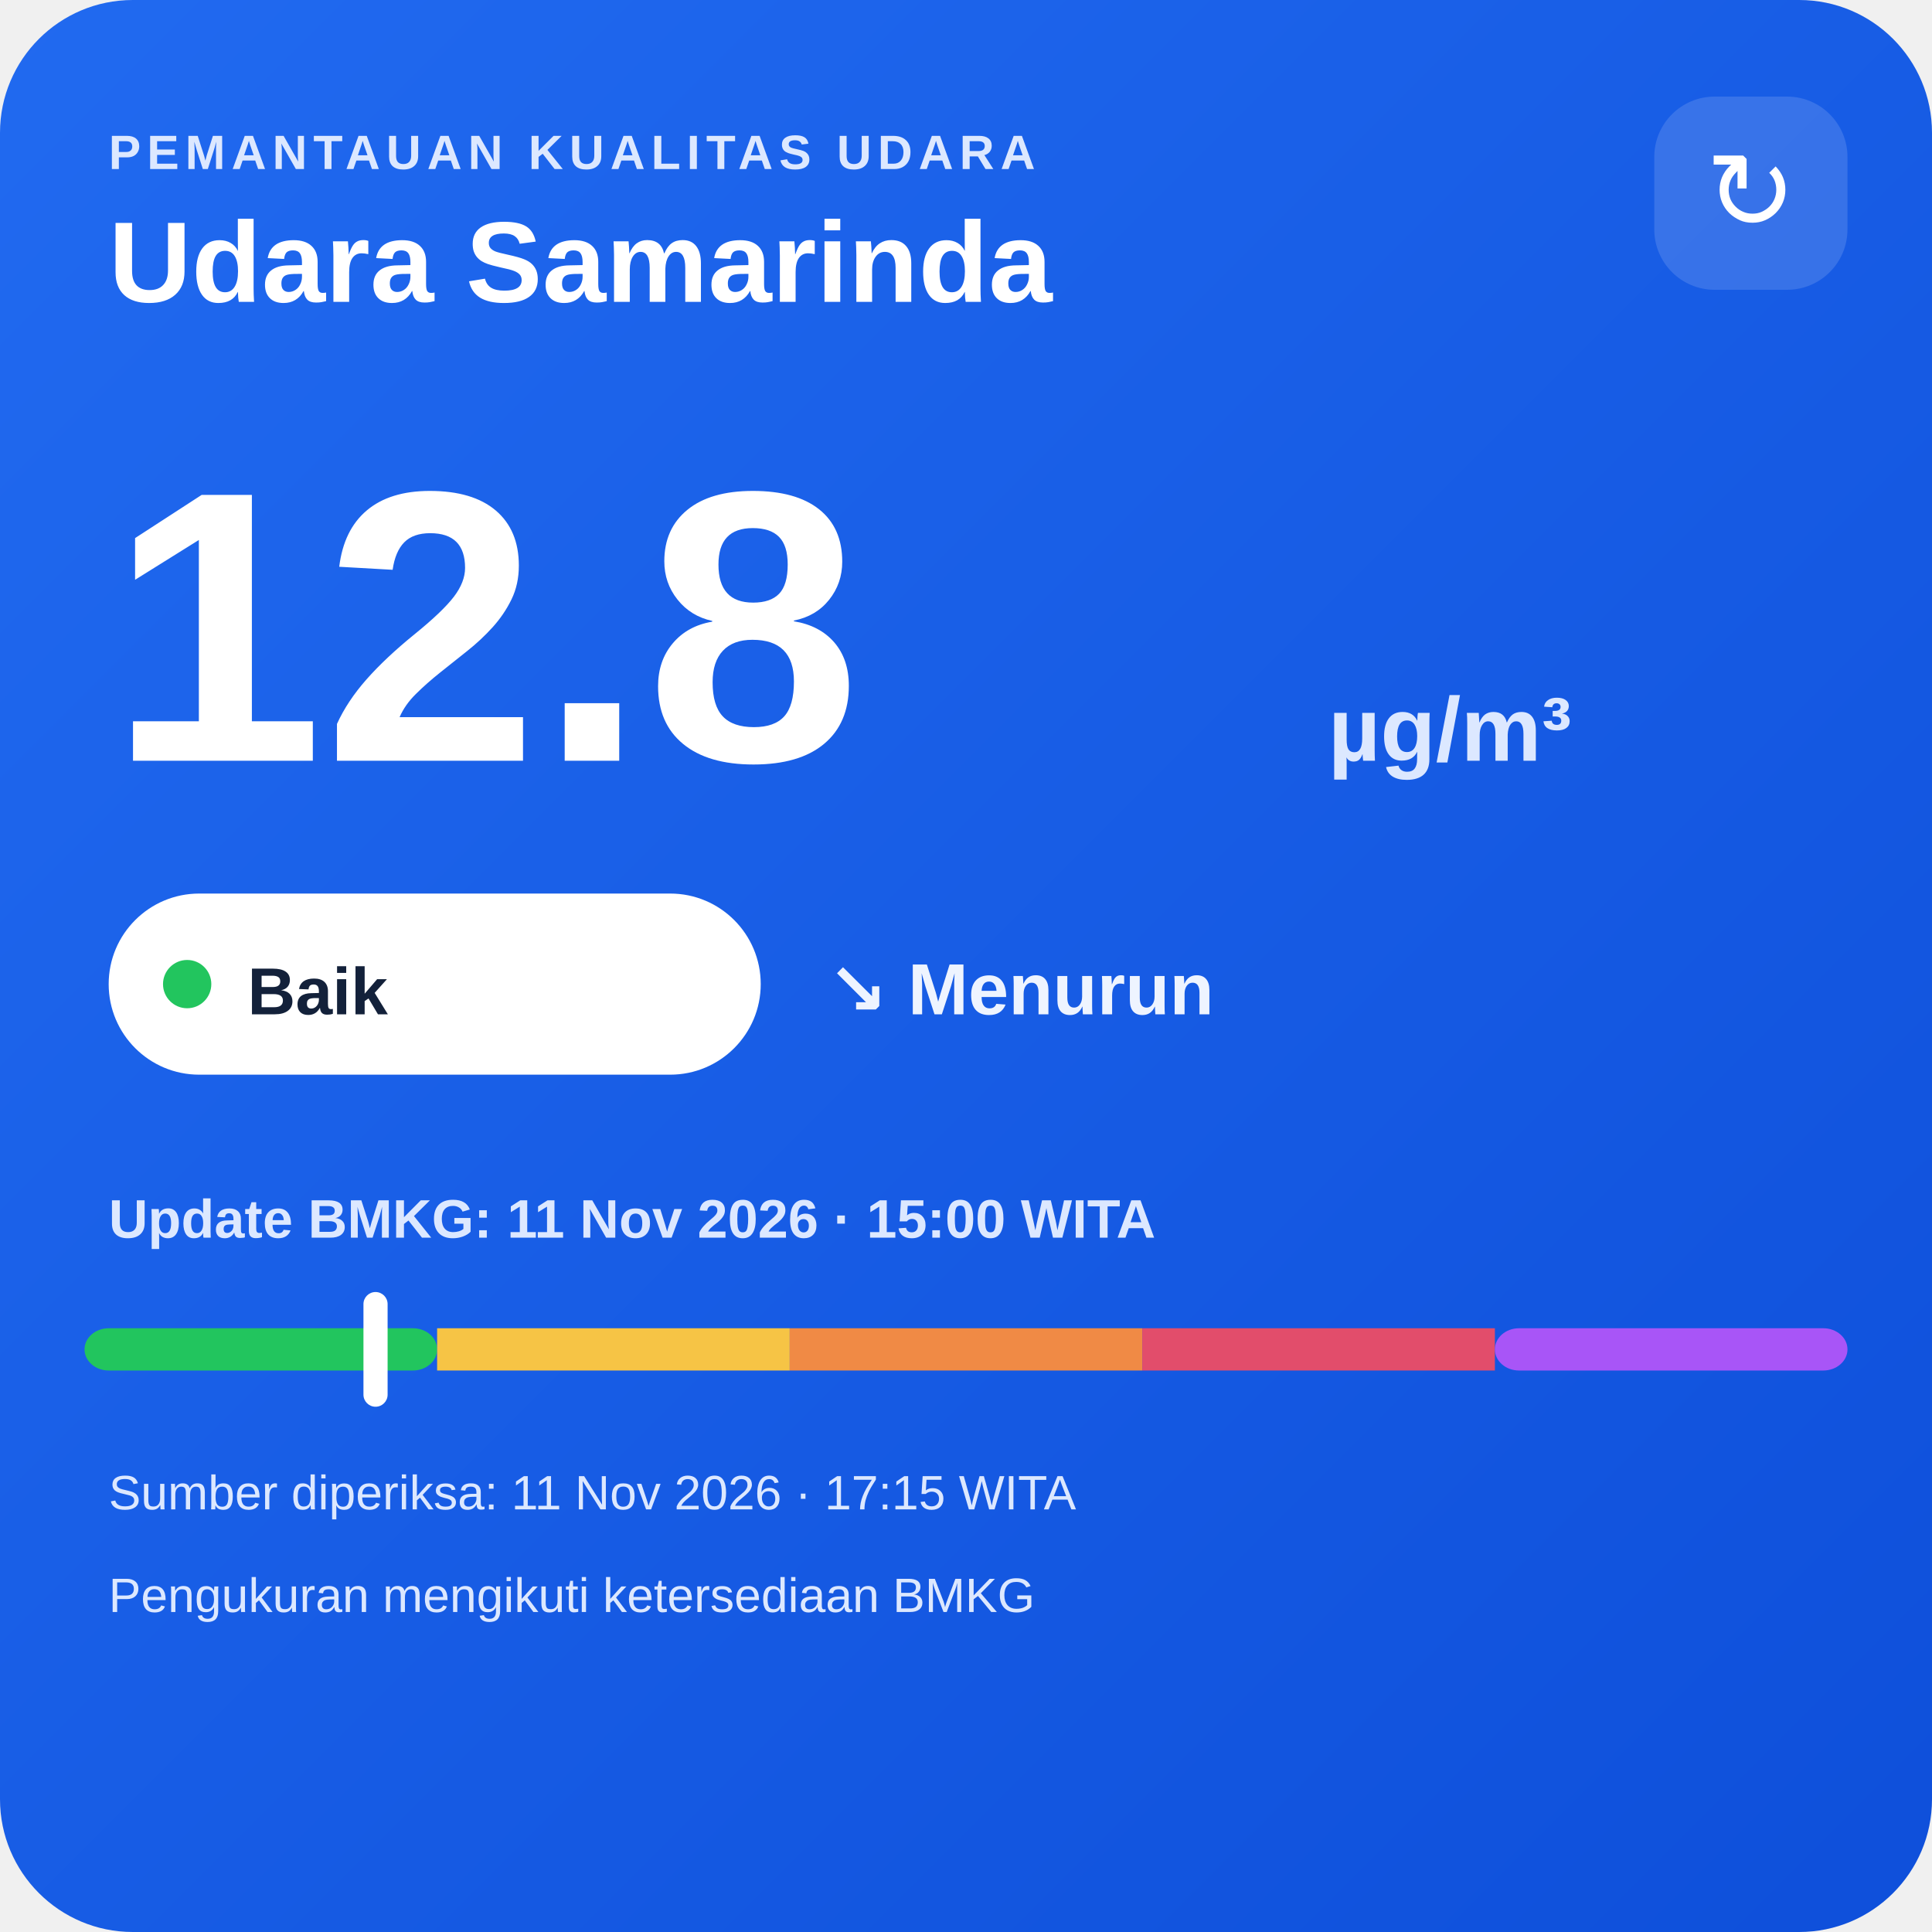
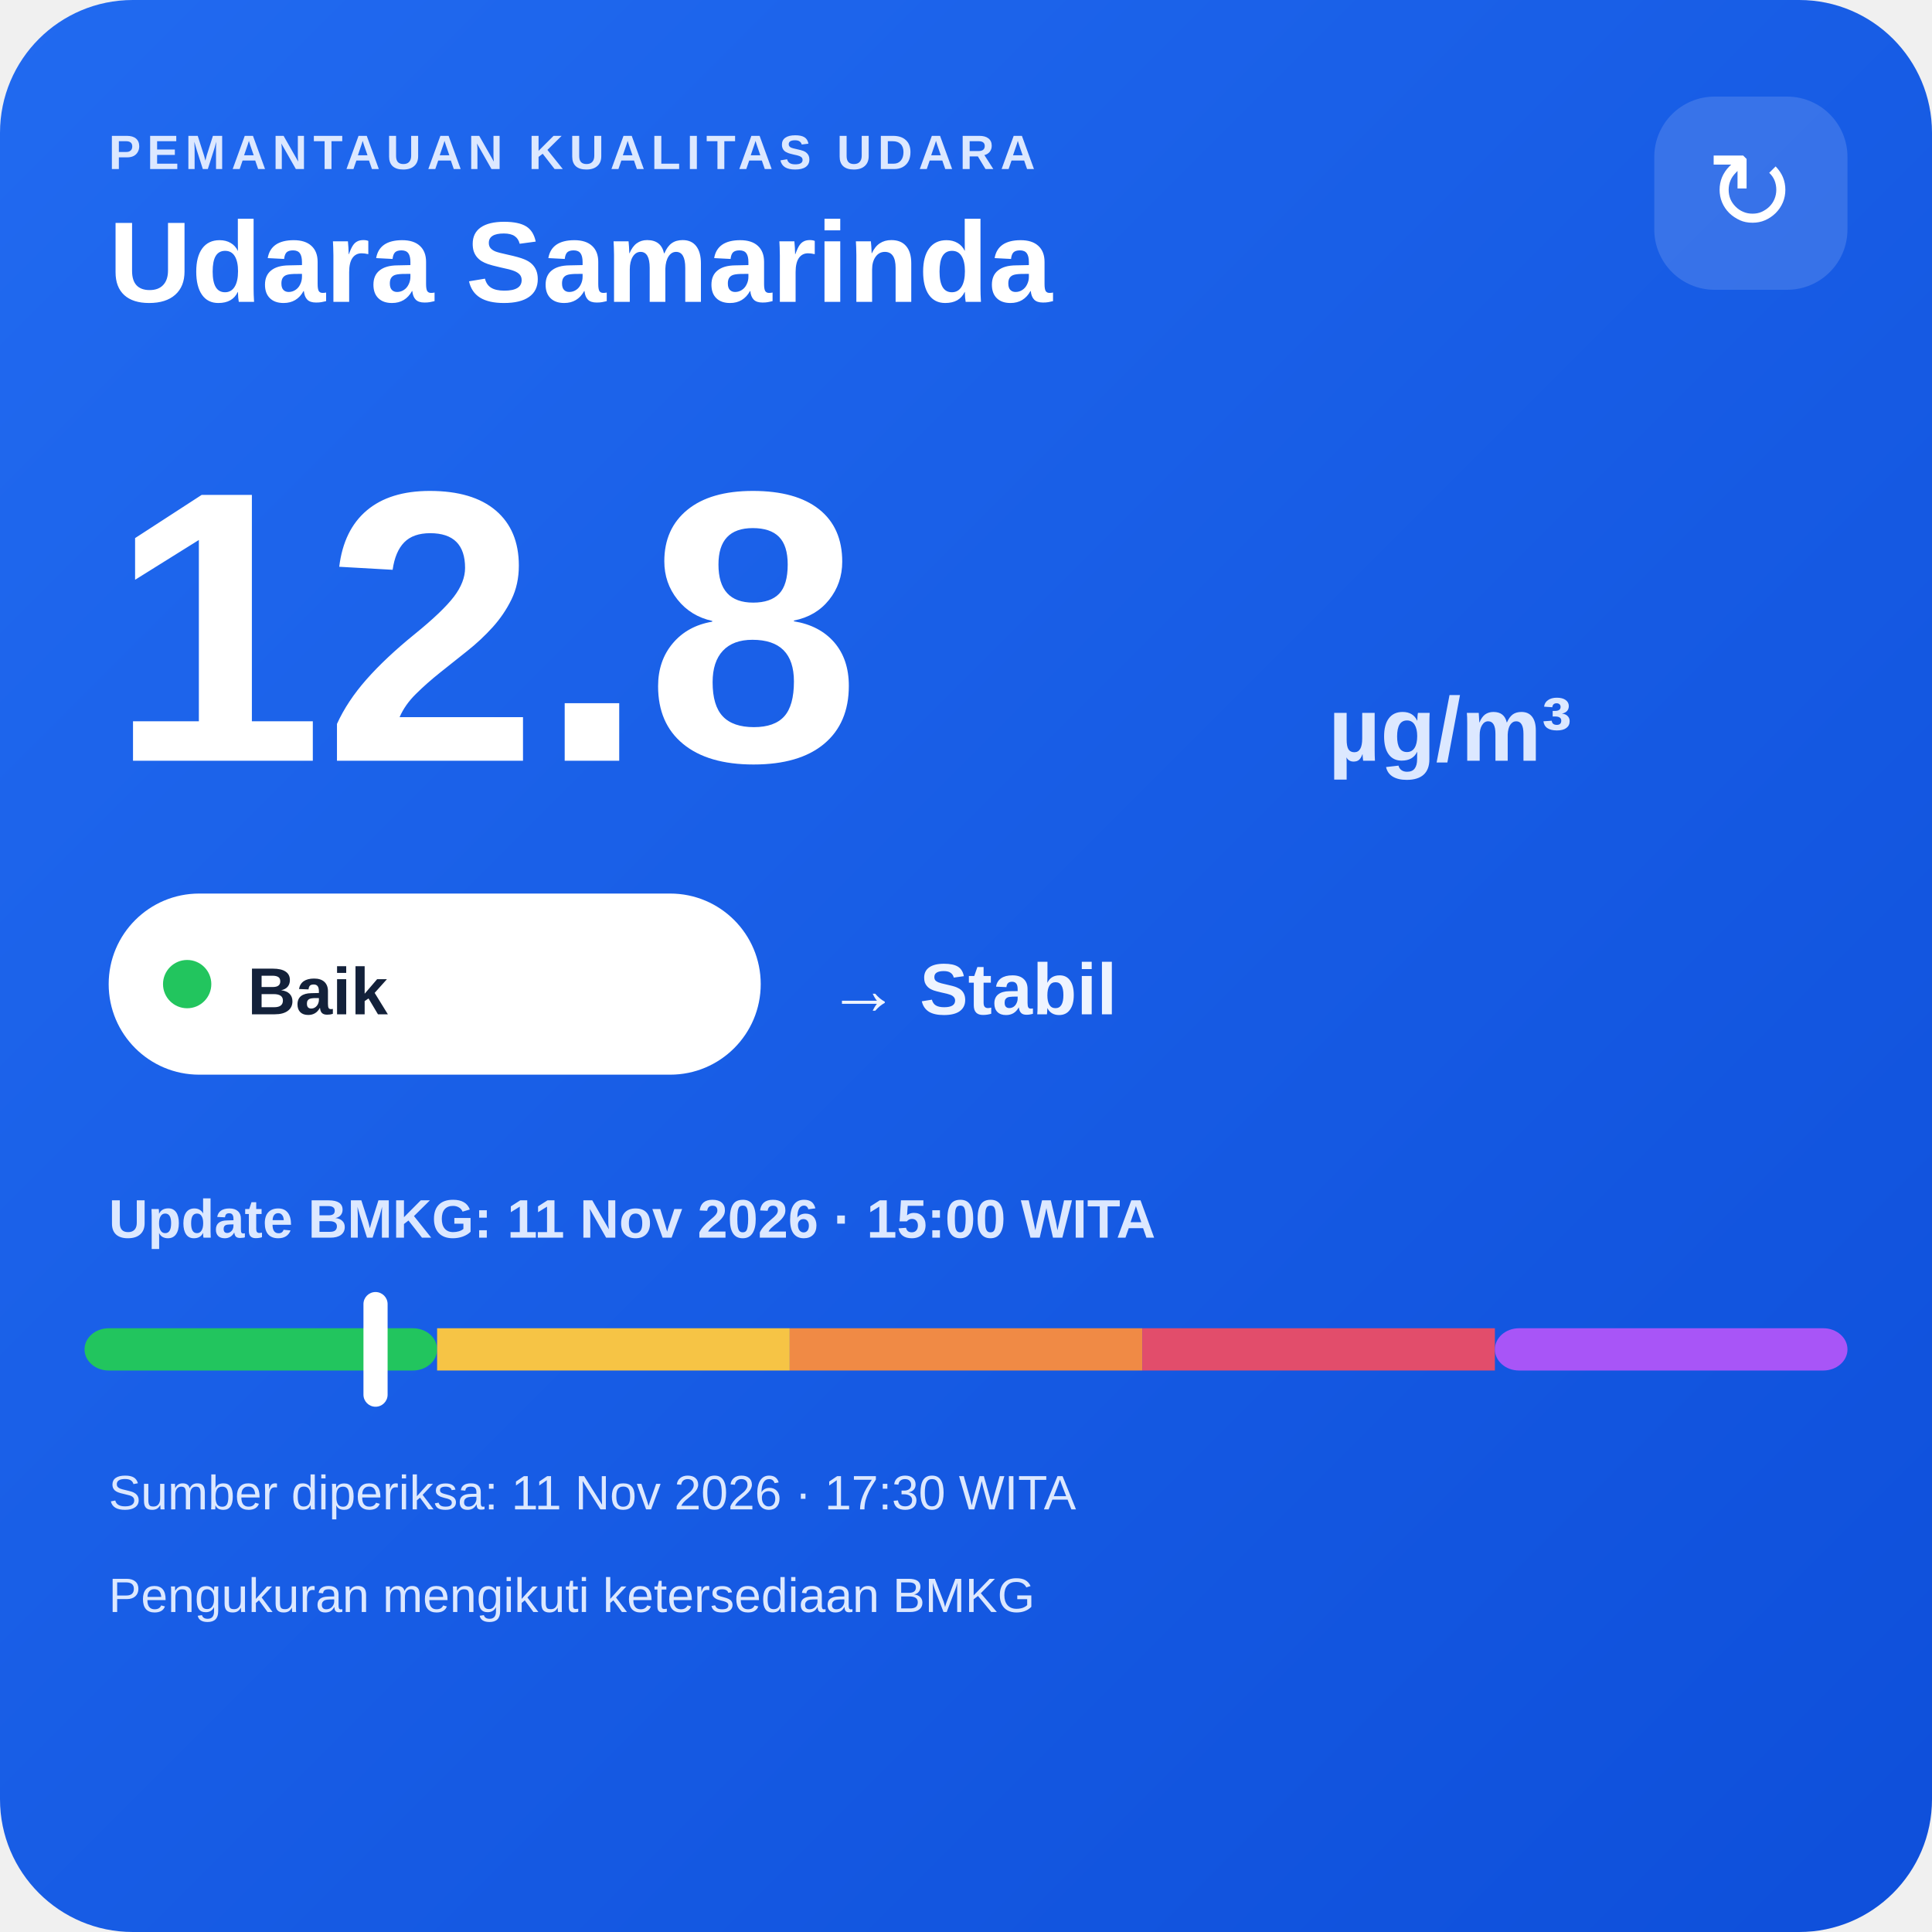
<svg xmlns="http://www.w3.org/2000/svg" width="320" height="320" viewBox="0 0 320 320">
  <defs>
    <linearGradient id="bg" x1="0" y1="0" x2="1" y2="1">
      <stop offset="0" stop-color="#216af0" />
      <stop offset="1" stop-color="#0e4fda" />
    </linearGradient>
  </defs>
  <rect width="320" height="320" rx="22" fill="url(#bg)" />
  <text x="18" y="28" fill="#dce8ff" font-family="Arial,sans-serif" font-size="8" font-weight="700" letter-spacing="1">PEMANTAUAN KUALITAS UDARA</text>
  <text x="18" y="50" fill="#ffffff" font-family="Arial,sans-serif" font-size="19" font-weight="700">Udara Samarinda</text>
  <rect x="274" y="16" width="32" height="32" rx="10" fill="#ffffff" fill-opacity=".14" />
  <text x="290" y="38" text-anchor="middle" fill="#ffffff" font-family="Arial,sans-serif" font-size="18">↻</text>
  <text x="18" y="126" fill="#ffffff" font-family="Arial,sans-serif" font-size="64" font-weight="800">12.8</text>
  <text x="220" y="126" fill="#dce8ff" font-family="Arial,sans-serif" font-size="15" font-weight="700">µg/m³</text>
  <rect x="18" y="148" width="108" height="30" rx="15" fill="#ffffff" />
  <circle cx="31" cy="163" r="4" fill="#22c55e" />
  <text x="41" y="168" fill="#13213a" font-family="Arial,sans-serif" font-size="11" font-weight="700">Baik</text>
-   <text x="137" y="168" fill="#eef4ff" font-family="Arial,sans-serif" font-size="12" font-weight="700">↘ Menurun</text>
+   <text x="137" y="168" fill="#eef4ff" font-family="Arial,sans-serif" font-size="12" font-weight="700">→ Stabil</text>
  <text x="18" y="205" fill="#dce8ff" font-family="Arial,sans-serif" font-size="9" font-weight="700">Update BMKG: 11 Nov 2026 · 15:00 WITA</text>
  <rect x="14" y="220" width="58.4" height="7" rx="4" fill="#22c55e" />
  <rect x="72.4" y="220" width="58.4" height="7" fill="#f6c445" />
  <rect x="130.8" y="220" width="58.4" height="7" fill="#f08a45" />
  <rect x="189.2" y="220" width="58.4" height="7" fill="#e24d6b" />
  <rect x="247.6" y="220" width="58.4" height="7" rx="4" fill="#a855f7" />
  <rect x="60.2" y="214" width="4" height="19" rx="2" fill="#ffffff" />
-   <text x="18" y="250" fill="#dce8ff" font-family="Arial,sans-serif" font-size="8">Sumber diperiksa: 11 Nov 2026 · 17:15 WITA</text>
+   <text x="18" y="250" fill="#dce8ff" font-family="Arial,sans-serif" font-size="8">Sumber diperiksa: 11 Nov 2026 · 17:30 WITA</text>
  <text x="18" y="267" fill="#dce8ff" font-family="Arial,sans-serif" font-size="8">Pengukuran mengikuti ketersediaan BMKG</text>
</svg>
